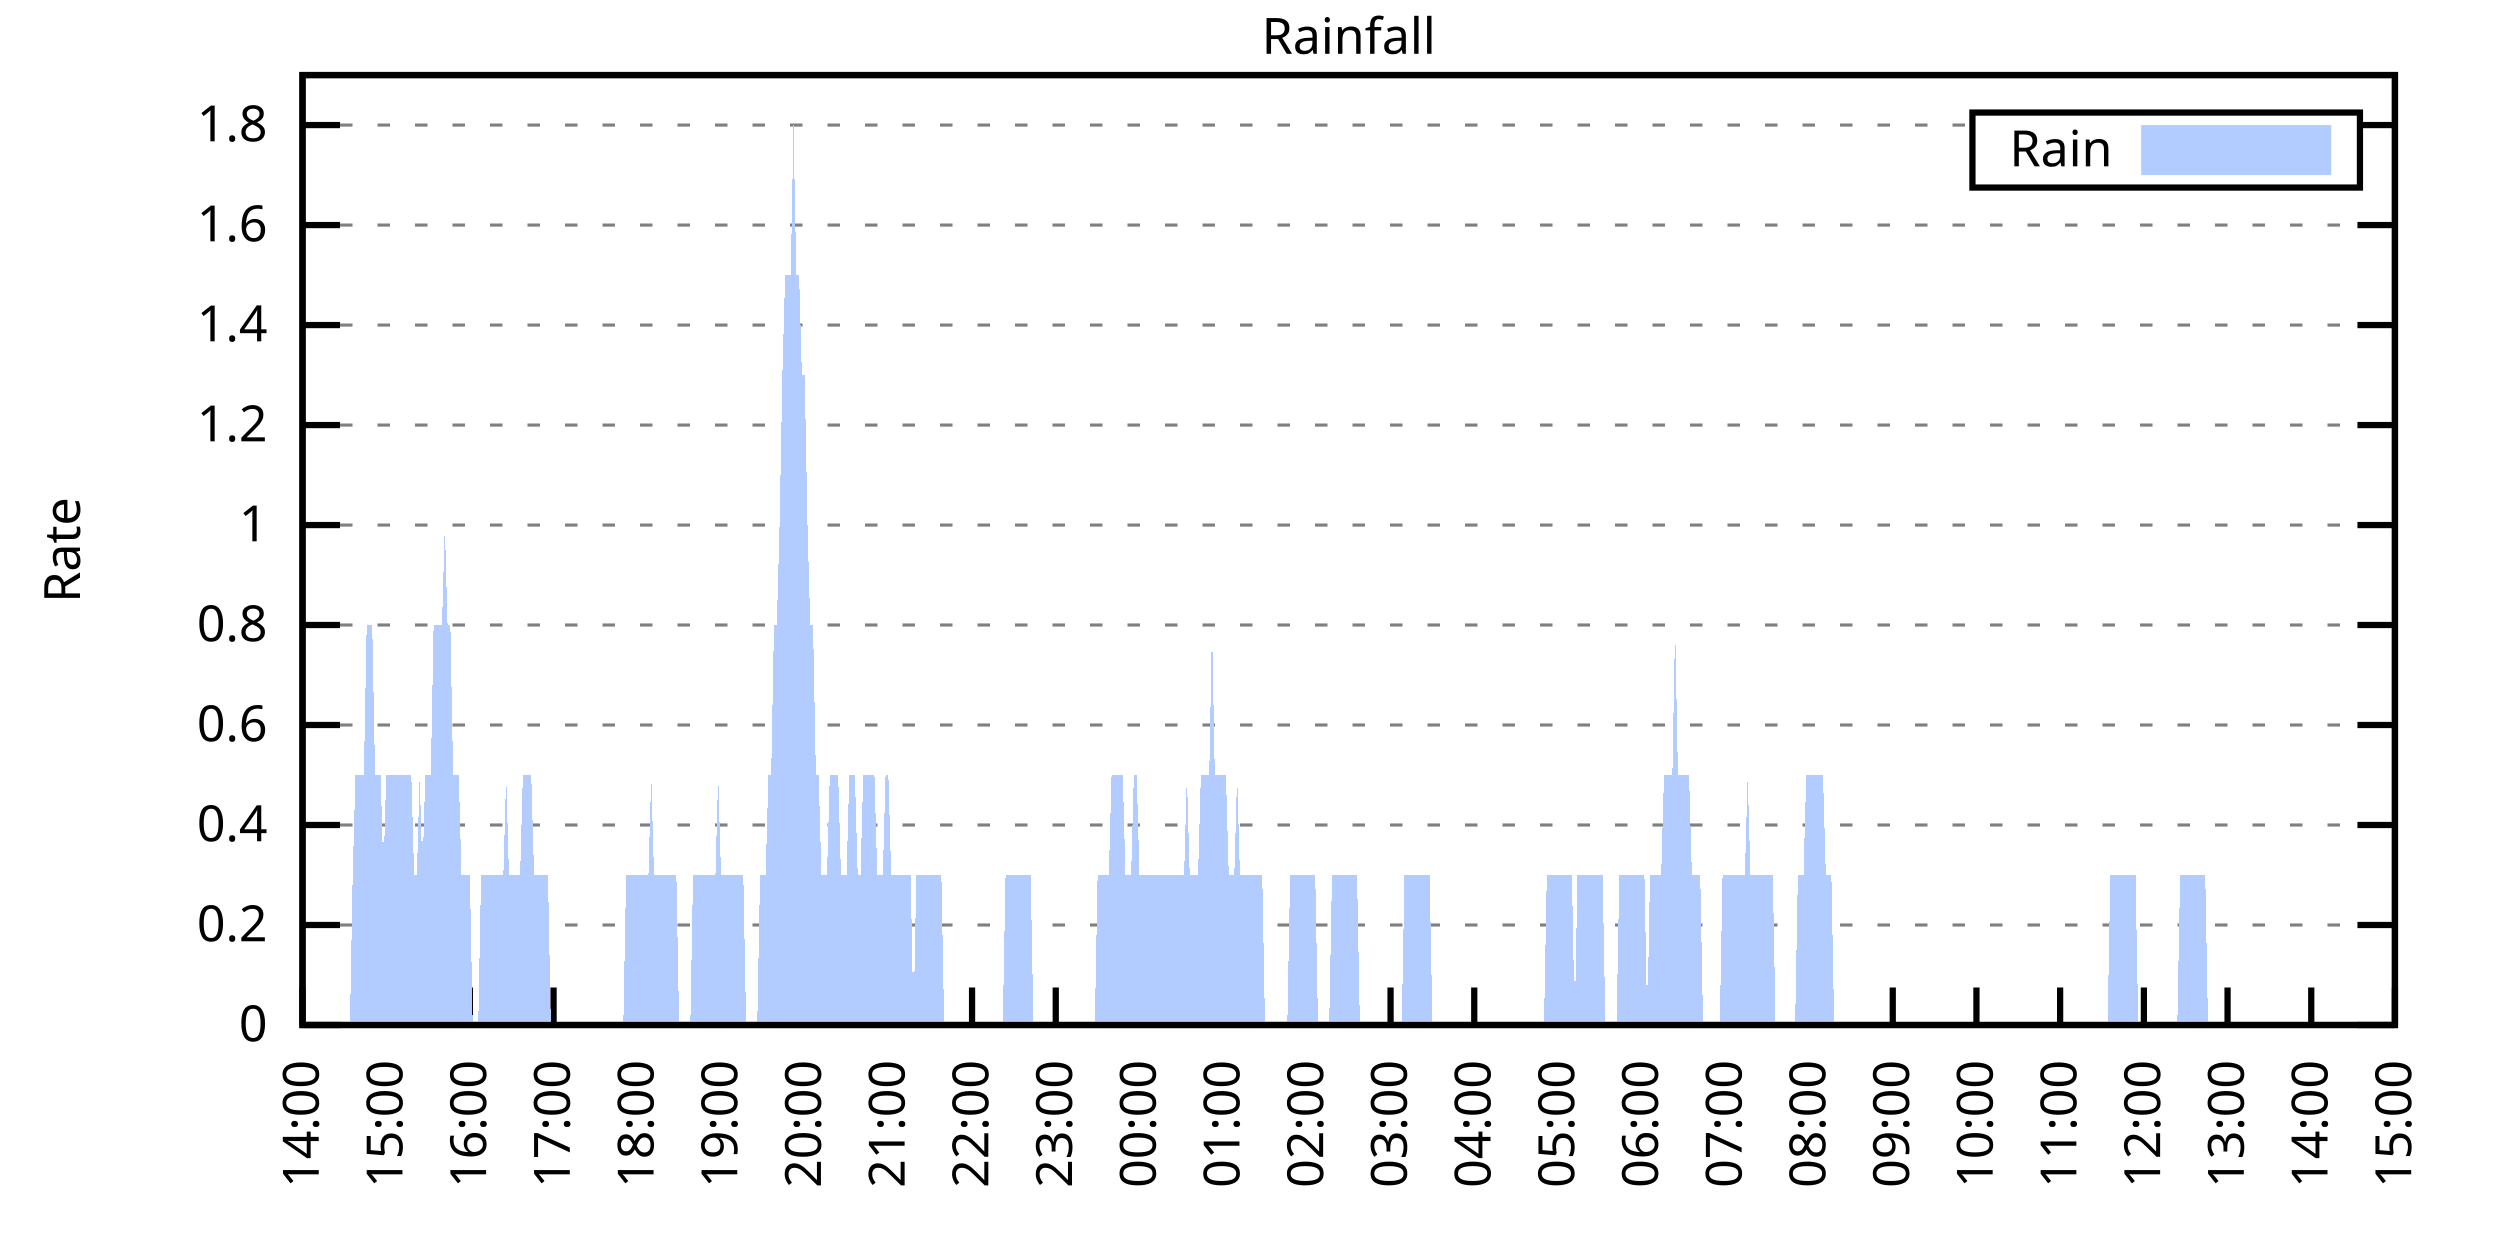
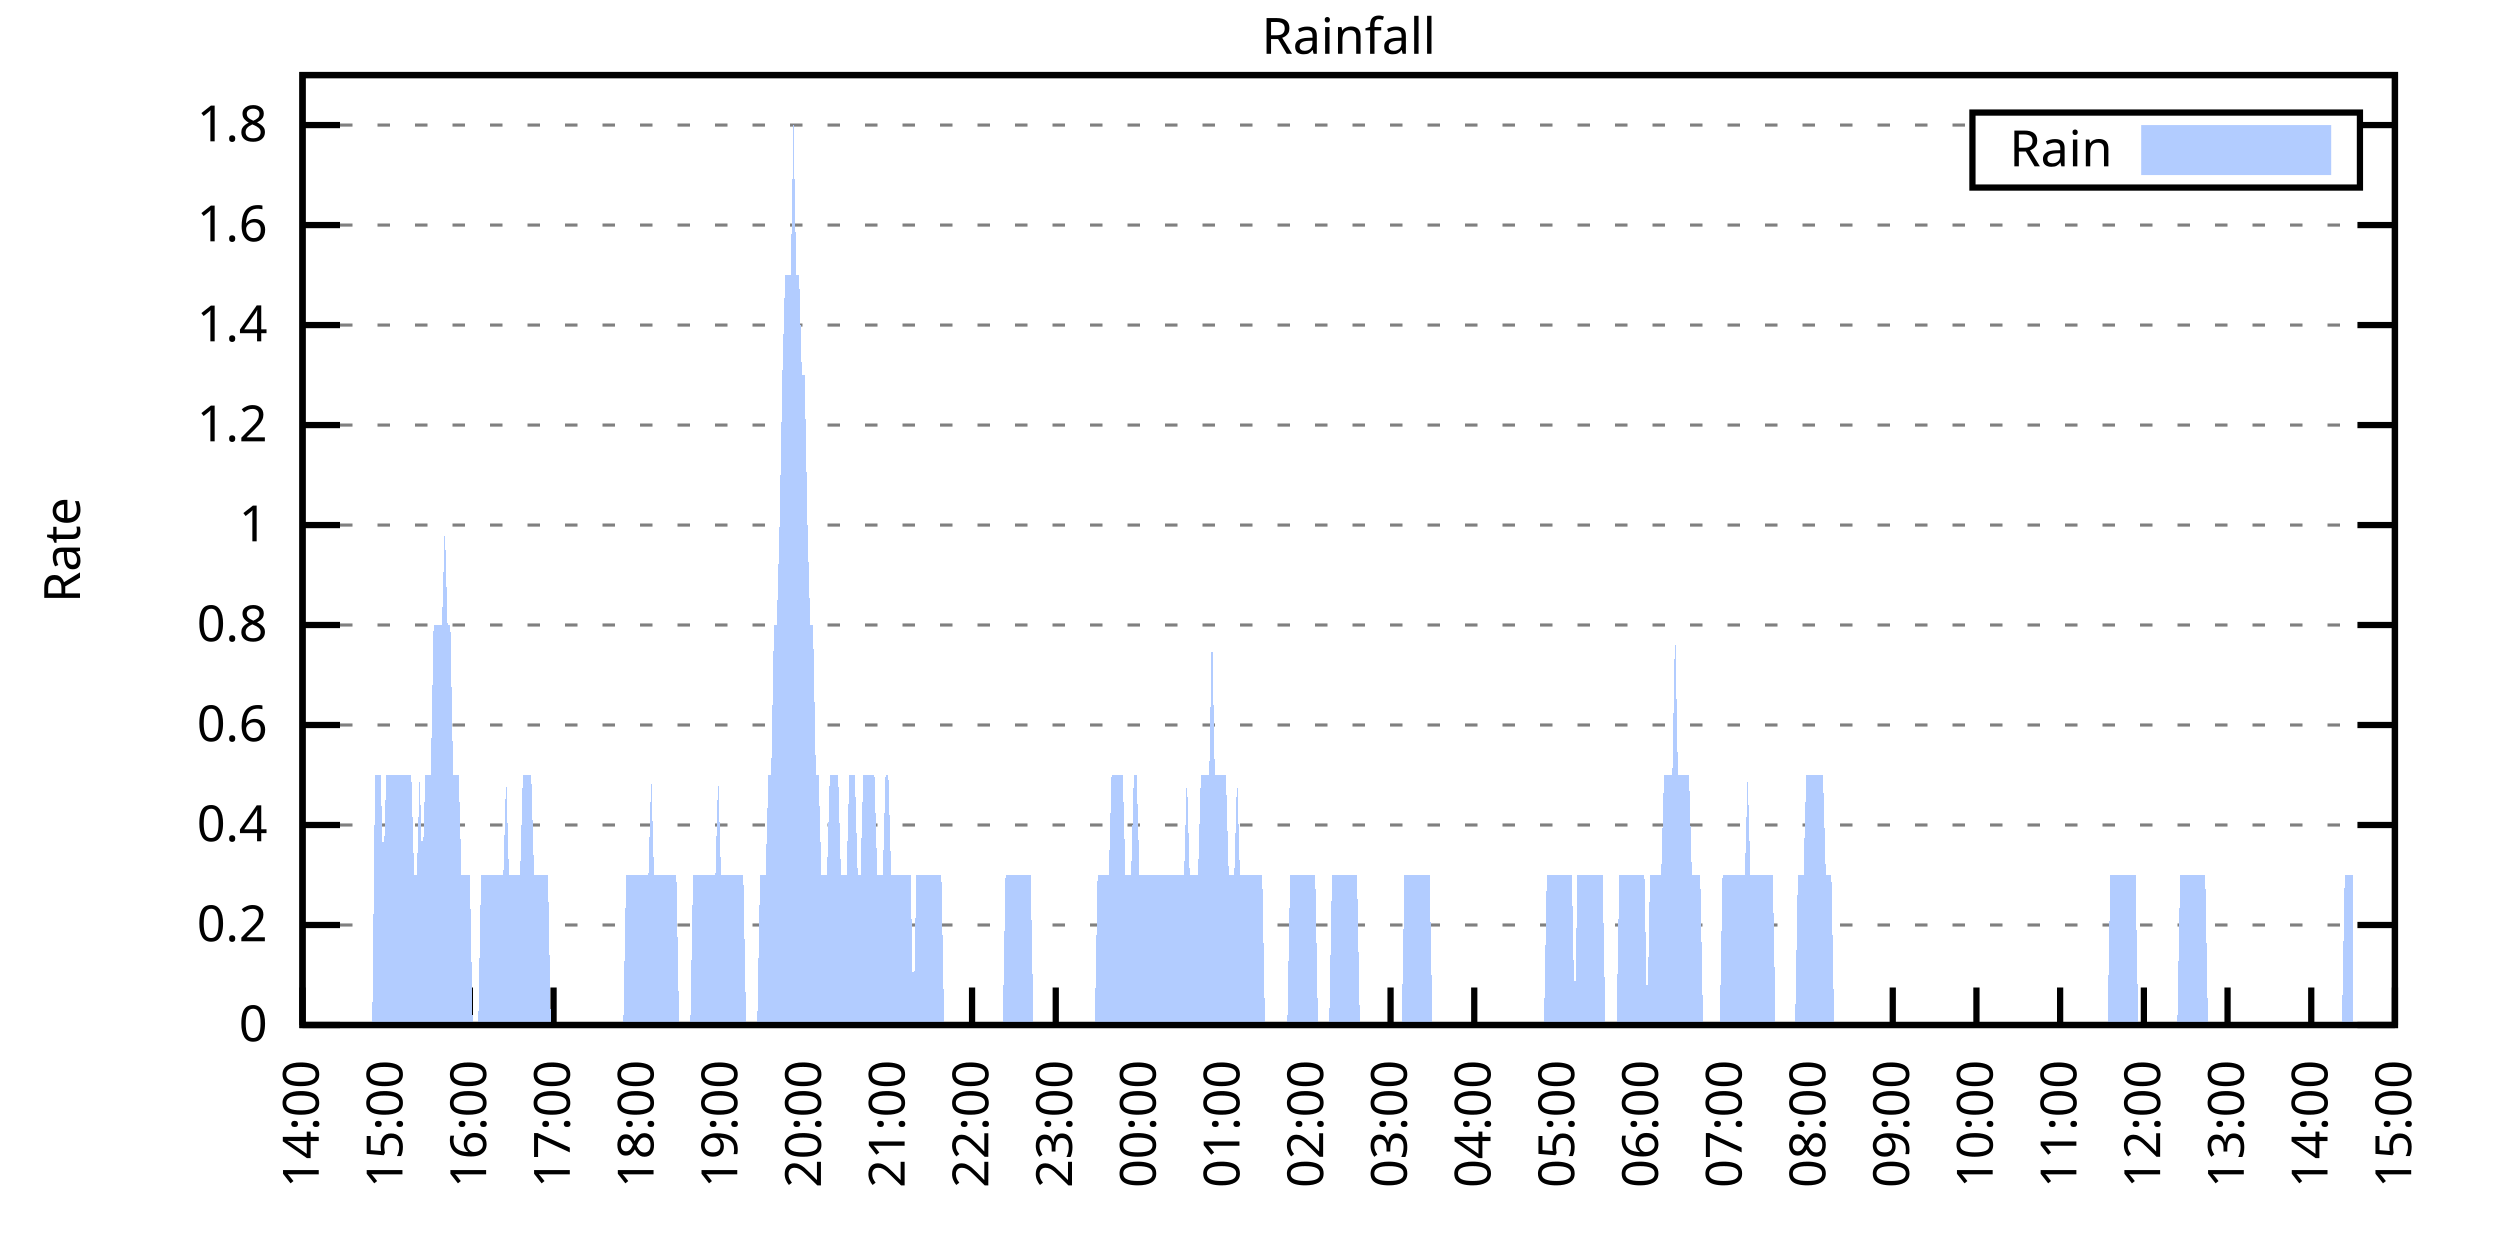
<svg xmlns="http://www.w3.org/2000/svg" xmlns:xlink="http://www.w3.org/1999/xlink" width="400" height="200" viewBox="0 0 400 200">
  <g id="gnuplot_canvas">
    <rect x="0" y="0" width="400" height="200" fill="none" />
    <defs>
      <circle id="gpDot" r="0.5" stroke-width="0.5" stroke="currentColor" />
      <path id="gpPt0" stroke-width="0.333" stroke="currentColor" d="M-1,0 h2 M0,-1 v2" />
      <path id="gpPt1" stroke-width="0.333" stroke="currentColor" d="M-1,-1 L1,1 M1,-1 L-1,1" />
      <path id="gpPt2" stroke-width="0.333" stroke="currentColor" d="M-1,0 L1,0 M0,-1 L0,1 M-1,-1 L1,1 M-1,1 L1,-1" />
      <rect id="gpPt3" stroke-width="0.333" stroke="currentColor" x="-1" y="-1" width="2" height="2" />
      <rect id="gpPt4" stroke-width="0.333" stroke="currentColor" fill="currentColor" x="-1" y="-1" width="2" height="2" />
      <circle id="gpPt5" stroke-width="0.333" stroke="currentColor" cx="0" cy="0" r="1" />
      <use xlink:href="#gpPt5" id="gpPt6" fill="currentColor" stroke="none" />
      <path id="gpPt7" stroke-width="0.333" stroke="currentColor" d="M0,-1.33 L-1.33,0.67 L1.33,0.67 z" />
      <use xlink:href="#gpPt7" id="gpPt8" fill="currentColor" stroke="none" />
      <use xlink:href="#gpPt7" id="gpPt9" stroke="currentColor" transform="rotate(180)" />
      <use xlink:href="#gpPt9" id="gpPt10" fill="currentColor" stroke="none" />
      <use xlink:href="#gpPt3" id="gpPt11" stroke="currentColor" transform="rotate(45)" />
      <use xlink:href="#gpPt11" id="gpPt12" fill="currentColor" stroke="none" />
      <path id="gpPt13" stroke-width="0.333" stroke="currentColor" d="M0,1.330 L1.265,0.411 L0.782,-1.067 L-0.782,-1.076 L-1.265,0.411 z" />
      <use xlink:href="#gpPt13" id="gpPt14" fill="currentColor" stroke="none" />
      <filter id="textbox" filterUnits="objectBoundingBox" x="0" y="0" height="1" width="1">
        <feFlood flood-color="white" flood-opacity="1" result="bgnd" />
        <feComposite in="SourceGraphic" in2="bgnd" operator="atop" />
      </filter>
      <filter id="greybox" filterUnits="objectBoundingBox" x="0" y="0" height="1" width="1">
        <feFlood flood-color="lightgrey" flood-opacity="1" result="grey" />
        <feComposite in="SourceGraphic" in2="grey" operator="atop" />
      </filter>
    </defs>
    <g fill="none" color="white" stroke="currentColor" stroke-width="1.00" stroke-linecap="butt" stroke-linejoin="miter">
</g>
    <g fill="none" color="black" stroke="currentColor" stroke-width="1.00" stroke-linecap="butt" stroke-linejoin="miter">
      <g stroke="none" shape-rendering="crispEdges">
        <polygon fill="rgb(255, 255, 255)" points="48.40,164.00 383.18,164.00 383.18,12.02 48.40,12.02 " />
      </g>
    </g>
    <g fill="none" color="black" stroke="currentColor" stroke-width="1.00" stroke-linecap="butt" stroke-linejoin="miter">
</g>
    <g fill="none" color="black" stroke="black" stroke-width="0.50" stroke-linecap="butt" stroke-linejoin="miter">
</g>
    <g fill="none" color="gray" stroke="currentColor" stroke-width="0.50" stroke-linecap="butt" stroke-linejoin="miter">
      <path stroke="gray" stroke-dasharray="2,4" class="gridline" d="M48.40,164.00 L383.19,164.00  " />
    </g>
    <g fill="none" color="gray" stroke="gray" stroke-width="1.00" stroke-linecap="butt" stroke-linejoin="miter">
</g>
    <g fill="none" color="black" stroke="currentColor" stroke-width="1.00" stroke-linecap="butt" stroke-linejoin="miter">
      <path stroke="black" d="M48.40,164.00 L54.40,164.00 M383.19,164.00 L377.19,164.00  " />
      <g transform="translate(42.80,166.60)" stroke="none" fill="black" font-family="Sans" font-size="8.00" text-anchor="end">
        <text>
          <tspan font-family="Sans"> 0</tspan>
        </text>
      </g>
    </g>
    <g fill="none" color="black" stroke="currentColor" stroke-width="1.00" stroke-linecap="butt" stroke-linejoin="miter">
</g>
    <g fill="none" color="black" stroke="black" stroke-width="0.50" stroke-linecap="butt" stroke-linejoin="miter">
</g>
    <g fill="none" color="gray" stroke="currentColor" stroke-width="0.50" stroke-linecap="butt" stroke-linejoin="miter">
      <path stroke="gray" stroke-dasharray="2,4" class="gridline" d="M48.40,148.00 L383.19,148.00  " />
    </g>
    <g fill="none" color="gray" stroke="gray" stroke-width="1.00" stroke-linecap="butt" stroke-linejoin="miter">
</g>
    <g fill="none" color="black" stroke="currentColor" stroke-width="1.00" stroke-linecap="butt" stroke-linejoin="miter">
      <path stroke="black" d="M48.40,148.00 L54.40,148.00 M383.19,148.00 L377.19,148.00  " />
      <g transform="translate(42.80,150.60)" stroke="none" fill="black" font-family="Sans" font-size="8.00" text-anchor="end">
        <text>
          <tspan font-family="Sans"> 0.2</tspan>
        </text>
      </g>
    </g>
    <g fill="none" color="black" stroke="currentColor" stroke-width="1.00" stroke-linecap="butt" stroke-linejoin="miter">
</g>
    <g fill="none" color="black" stroke="black" stroke-width="0.50" stroke-linecap="butt" stroke-linejoin="miter">
</g>
    <g fill="none" color="gray" stroke="currentColor" stroke-width="0.50" stroke-linecap="butt" stroke-linejoin="miter">
      <path stroke="gray" stroke-dasharray="2,4" class="gridline" d="M48.40,132.00 L383.19,132.00  " />
    </g>
    <g fill="none" color="gray" stroke="gray" stroke-width="1.00" stroke-linecap="butt" stroke-linejoin="miter">
</g>
    <g fill="none" color="black" stroke="currentColor" stroke-width="1.00" stroke-linecap="butt" stroke-linejoin="miter">
      <path stroke="black" d="M48.40,132.00 L54.40,132.00 M383.19,132.00 L377.19,132.00  " />
      <g transform="translate(42.80,134.60)" stroke="none" fill="black" font-family="Sans" font-size="8.00" text-anchor="end">
        <text>
          <tspan font-family="Sans"> 0.4</tspan>
        </text>
      </g>
    </g>
    <g fill="none" color="black" stroke="currentColor" stroke-width="1.00" stroke-linecap="butt" stroke-linejoin="miter">
</g>
    <g fill="none" color="black" stroke="black" stroke-width="0.50" stroke-linecap="butt" stroke-linejoin="miter">
</g>
    <g fill="none" color="gray" stroke="currentColor" stroke-width="0.50" stroke-linecap="butt" stroke-linejoin="miter">
      <path stroke="gray" stroke-dasharray="2,4" class="gridline" d="M48.40,116.00 L383.19,116.00  " />
    </g>
    <g fill="none" color="gray" stroke="gray" stroke-width="1.00" stroke-linecap="butt" stroke-linejoin="miter">
</g>
    <g fill="none" color="black" stroke="currentColor" stroke-width="1.00" stroke-linecap="butt" stroke-linejoin="miter">
      <path stroke="black" d="M48.40,116.00 L54.40,116.00 M383.19,116.00 L377.19,116.00  " />
      <g transform="translate(42.80,118.60)" stroke="none" fill="black" font-family="Sans" font-size="8.00" text-anchor="end">
        <text>
          <tspan font-family="Sans"> 0.6</tspan>
        </text>
      </g>
    </g>
    <g fill="none" color="black" stroke="currentColor" stroke-width="1.00" stroke-linecap="butt" stroke-linejoin="miter">
</g>
    <g fill="none" color="black" stroke="black" stroke-width="0.50" stroke-linecap="butt" stroke-linejoin="miter">
</g>
    <g fill="none" color="gray" stroke="currentColor" stroke-width="0.50" stroke-linecap="butt" stroke-linejoin="miter">
      <path stroke="gray" stroke-dasharray="2,4" class="gridline" d="M48.40,100.00 L383.19,100.00  " />
    </g>
    <g fill="none" color="gray" stroke="gray" stroke-width="1.00" stroke-linecap="butt" stroke-linejoin="miter">
</g>
    <g fill="none" color="black" stroke="currentColor" stroke-width="1.00" stroke-linecap="butt" stroke-linejoin="miter">
      <path stroke="black" d="M48.40,100.00 L54.40,100.00 M383.19,100.00 L377.19,100.00  " />
      <g transform="translate(42.80,102.60)" stroke="none" fill="black" font-family="Sans" font-size="8.00" text-anchor="end">
        <text>
          <tspan font-family="Sans"> 0.8</tspan>
        </text>
      </g>
    </g>
    <g fill="none" color="black" stroke="currentColor" stroke-width="1.00" stroke-linecap="butt" stroke-linejoin="miter">
</g>
    <g fill="none" color="black" stroke="black" stroke-width="0.50" stroke-linecap="butt" stroke-linejoin="miter">
</g>
    <g fill="none" color="gray" stroke="currentColor" stroke-width="0.50" stroke-linecap="butt" stroke-linejoin="miter">
      <path stroke="gray" stroke-dasharray="2,4" class="gridline" d="M48.40,84.01 L383.19,84.01  " />
    </g>
    <g fill="none" color="gray" stroke="gray" stroke-width="1.00" stroke-linecap="butt" stroke-linejoin="miter">
</g>
    <g fill="none" color="black" stroke="currentColor" stroke-width="1.00" stroke-linecap="butt" stroke-linejoin="miter">
      <path stroke="black" d="M48.40,84.01 L54.40,84.01 M383.19,84.01 L377.19,84.01  " />
      <g transform="translate(42.80,86.61)" stroke="none" fill="black" font-family="Sans" font-size="8.00" text-anchor="end">
        <text>
          <tspan font-family="Sans"> 1</tspan>
        </text>
      </g>
    </g>
    <g fill="none" color="black" stroke="currentColor" stroke-width="1.00" stroke-linecap="butt" stroke-linejoin="miter">
</g>
    <g fill="none" color="black" stroke="black" stroke-width="0.50" stroke-linecap="butt" stroke-linejoin="miter">
</g>
    <g fill="none" color="gray" stroke="currentColor" stroke-width="0.50" stroke-linecap="butt" stroke-linejoin="miter">
      <path stroke="gray" stroke-dasharray="2,4" class="gridline" d="M48.40,68.01 L383.19,68.01  " />
    </g>
    <g fill="none" color="gray" stroke="gray" stroke-width="1.00" stroke-linecap="butt" stroke-linejoin="miter">
</g>
    <g fill="none" color="black" stroke="currentColor" stroke-width="1.00" stroke-linecap="butt" stroke-linejoin="miter">
      <path stroke="black" d="M48.40,68.01 L54.40,68.01 M383.19,68.01 L377.19,68.01  " />
      <g transform="translate(42.80,70.61)" stroke="none" fill="black" font-family="Sans" font-size="8.00" text-anchor="end">
        <text>
          <tspan font-family="Sans"> 1.2</tspan>
        </text>
      </g>
    </g>
    <g fill="none" color="black" stroke="currentColor" stroke-width="1.00" stroke-linecap="butt" stroke-linejoin="miter">
</g>
    <g fill="none" color="black" stroke="black" stroke-width="0.50" stroke-linecap="butt" stroke-linejoin="miter">
</g>
    <g fill="none" color="gray" stroke="currentColor" stroke-width="0.50" stroke-linecap="butt" stroke-linejoin="miter">
      <path stroke="gray" stroke-dasharray="2,4" class="gridline" d="M48.40,52.01 L383.19,52.01  " />
    </g>
    <g fill="none" color="gray" stroke="gray" stroke-width="1.00" stroke-linecap="butt" stroke-linejoin="miter">
</g>
    <g fill="none" color="black" stroke="currentColor" stroke-width="1.00" stroke-linecap="butt" stroke-linejoin="miter">
      <path stroke="black" d="M48.40,52.01 L54.40,52.01 M383.19,52.01 L377.19,52.01  " />
      <g transform="translate(42.80,54.61)" stroke="none" fill="black" font-family="Sans" font-size="8.00" text-anchor="end">
        <text>
          <tspan font-family="Sans"> 1.4</tspan>
        </text>
      </g>
    </g>
    <g fill="none" color="black" stroke="currentColor" stroke-width="1.00" stroke-linecap="butt" stroke-linejoin="miter">
</g>
    <g fill="none" color="black" stroke="black" stroke-width="0.50" stroke-linecap="butt" stroke-linejoin="miter">
</g>
    <g fill="none" color="gray" stroke="currentColor" stroke-width="0.50" stroke-linecap="butt" stroke-linejoin="miter">
      <path stroke="gray" stroke-dasharray="2,4" class="gridline" d="M48.40,36.01 L383.19,36.01  " />
    </g>
    <g fill="none" color="gray" stroke="gray" stroke-width="1.00" stroke-linecap="butt" stroke-linejoin="miter">
</g>
    <g fill="none" color="black" stroke="currentColor" stroke-width="1.00" stroke-linecap="butt" stroke-linejoin="miter">
      <path stroke="black" d="M48.40,36.01 L54.40,36.01 M383.19,36.01 L377.19,36.01  " />
      <g transform="translate(42.80,38.61)" stroke="none" fill="black" font-family="Sans" font-size="8.00" text-anchor="end">
        <text>
          <tspan font-family="Sans"> 1.6</tspan>
        </text>
      </g>
    </g>
    <g fill="none" color="black" stroke="currentColor" stroke-width="1.00" stroke-linecap="butt" stroke-linejoin="miter">
</g>
    <g fill="none" color="black" stroke="black" stroke-width="0.50" stroke-linecap="butt" stroke-linejoin="miter">
</g>
    <g fill="none" color="gray" stroke="currentColor" stroke-width="0.50" stroke-linecap="butt" stroke-linejoin="miter">
      <path stroke="gray" stroke-dasharray="2,4" class="gridline" d="M48.40,20.01 L315.59,20.01 M377.59,20.01 L383.19,20.01  " />
    </g>
    <g fill="none" color="gray" stroke="gray" stroke-width="1.00" stroke-linecap="butt" stroke-linejoin="miter">
</g>
    <g fill="none" color="black" stroke="currentColor" stroke-width="1.00" stroke-linecap="butt" stroke-linejoin="miter">
      <path stroke="black" d="M48.40,20.01 L54.40,20.01 M383.19,20.01 L377.19,20.01  " />
      <g transform="translate(42.80,22.61)" stroke="none" fill="black" font-family="Sans" font-size="8.00" text-anchor="end">
        <text>
          <tspan font-family="Sans"> 1.8</tspan>
        </text>
      </g>
    </g>
    <g fill="none" color="black" stroke="currentColor" stroke-width="1.00" stroke-linecap="butt" stroke-linejoin="miter">
      <path stroke="black" d="M48.40,164.00 L48.40,158.00  " />
      <g transform="translate(51.00,169.60) rotate(270.00)" stroke="none" fill="black" font-family="Sans" font-size="8.00" text-anchor="end">
        <text>
          <tspan font-family="Sans">14:00</tspan>
        </text>
      </g>
    </g>
    <g fill="none" color="black" stroke="currentColor" stroke-width="1.00" stroke-linecap="butt" stroke-linejoin="miter">
      <path stroke="black" d="M61.79,164.00 L61.79,158.00  " />
      <g transform="translate(64.39,169.60) rotate(270.00)" stroke="none" fill="black" font-family="Sans" font-size="8.00" text-anchor="end">
        <text>
          <tspan font-family="Sans">15:00</tspan>
        </text>
      </g>
    </g>
    <g fill="none" color="black" stroke="currentColor" stroke-width="1.00" stroke-linecap="butt" stroke-linejoin="miter">
      <path stroke="black" d="M75.18,164.00 L75.18,158.00  " />
      <g transform="translate(77.78,169.60) rotate(270.00)" stroke="none" fill="black" font-family="Sans" font-size="8.00" text-anchor="end">
        <text>
          <tspan font-family="Sans">16:00</tspan>
        </text>
      </g>
    </g>
    <g fill="none" color="black" stroke="currentColor" stroke-width="1.00" stroke-linecap="butt" stroke-linejoin="miter">
      <path stroke="black" d="M88.57,164.00 L88.57,158.00  " />
      <g transform="translate(91.17,169.60) rotate(270.00)" stroke="none" fill="black" font-family="Sans" font-size="8.00" text-anchor="end">
        <text>
          <tspan font-family="Sans">17:00</tspan>
        </text>
      </g>
    </g>
    <g fill="none" color="black" stroke="currentColor" stroke-width="1.00" stroke-linecap="butt" stroke-linejoin="miter">
      <path stroke="black" d="M101.97,164.00 L101.97,158.00  " />
      <g transform="translate(104.57,169.60) rotate(270.00)" stroke="none" fill="black" font-family="Sans" font-size="8.00" text-anchor="end">
        <text>
          <tspan font-family="Sans">18:00</tspan>
        </text>
      </g>
    </g>
    <g fill="none" color="black" stroke="currentColor" stroke-width="1.00" stroke-linecap="butt" stroke-linejoin="miter">
      <path stroke="black" d="M115.36,164.00 L115.36,158.00  " />
      <g transform="translate(117.96,169.60) rotate(270.00)" stroke="none" fill="black" font-family="Sans" font-size="8.00" text-anchor="end">
        <text>
          <tspan font-family="Sans">19:00</tspan>
        </text>
      </g>
    </g>
    <g fill="none" color="black" stroke="currentColor" stroke-width="1.00" stroke-linecap="butt" stroke-linejoin="miter">
      <path stroke="black" d="M128.75,164.00 L128.75,158.00  " />
      <g transform="translate(131.35,169.60) rotate(270.00)" stroke="none" fill="black" font-family="Sans" font-size="8.00" text-anchor="end">
        <text>
          <tspan font-family="Sans">20:00</tspan>
        </text>
      </g>
    </g>
    <g fill="none" color="black" stroke="currentColor" stroke-width="1.00" stroke-linecap="butt" stroke-linejoin="miter">
      <path stroke="black" d="M142.14,164.00 L142.14,158.00  " />
      <g transform="translate(144.74,169.60) rotate(270.00)" stroke="none" fill="black" font-family="Sans" font-size="8.00" text-anchor="end">
        <text>
          <tspan font-family="Sans">21:00</tspan>
        </text>
      </g>
    </g>
    <g fill="none" color="black" stroke="currentColor" stroke-width="1.00" stroke-linecap="butt" stroke-linejoin="miter">
      <path stroke="black" d="M155.53,164.00 L155.53,158.00  " />
      <g transform="translate(158.13,169.60) rotate(270.00)" stroke="none" fill="black" font-family="Sans" font-size="8.00" text-anchor="end">
        <text>
          <tspan font-family="Sans">22:00</tspan>
        </text>
      </g>
    </g>
    <g fill="none" color="black" stroke="currentColor" stroke-width="1.00" stroke-linecap="butt" stroke-linejoin="miter">
      <path stroke="black" d="M168.92,164.00 L168.92,158.00  " />
      <g transform="translate(171.52,169.60) rotate(270.00)" stroke="none" fill="black" font-family="Sans" font-size="8.00" text-anchor="end">
        <text>
          <tspan font-family="Sans">23:00</tspan>
        </text>
      </g>
    </g>
    <g fill="none" color="black" stroke="currentColor" stroke-width="1.00" stroke-linecap="butt" stroke-linejoin="miter">
      <path stroke="black" d="M182.32,164.00 L182.32,158.00  " />
      <g transform="translate(184.92,169.60) rotate(270.00)" stroke="none" fill="black" font-family="Sans" font-size="8.00" text-anchor="end">
        <text>
          <tspan font-family="Sans">00:00</tspan>
        </text>
      </g>
    </g>
    <g fill="none" color="black" stroke="currentColor" stroke-width="1.00" stroke-linecap="butt" stroke-linejoin="miter">
      <path stroke="black" d="M195.71,164.00 L195.71,158.00  " />
      <g transform="translate(198.31,169.60) rotate(270.00)" stroke="none" fill="black" font-family="Sans" font-size="8.00" text-anchor="end">
        <text>
          <tspan font-family="Sans">01:00</tspan>
        </text>
      </g>
    </g>
    <g fill="none" color="black" stroke="currentColor" stroke-width="1.00" stroke-linecap="butt" stroke-linejoin="miter">
      <path stroke="black" d="M209.10,164.00 L209.10,158.00  " />
      <g transform="translate(211.70,169.60) rotate(270.00)" stroke="none" fill="black" font-family="Sans" font-size="8.00" text-anchor="end">
        <text>
          <tspan font-family="Sans">02:00</tspan>
        </text>
      </g>
    </g>
    <g fill="none" color="black" stroke="currentColor" stroke-width="1.00" stroke-linecap="butt" stroke-linejoin="miter">
      <path stroke="black" d="M222.49,164.00 L222.49,158.00  " />
      <g transform="translate(225.09,169.60) rotate(270.00)" stroke="none" fill="black" font-family="Sans" font-size="8.00" text-anchor="end">
        <text>
          <tspan font-family="Sans">03:00</tspan>
        </text>
      </g>
    </g>
    <g fill="none" color="black" stroke="currentColor" stroke-width="1.00" stroke-linecap="butt" stroke-linejoin="miter">
      <path stroke="black" d="M235.88,164.00 L235.88,158.00  " />
      <g transform="translate(238.48,169.60) rotate(270.00)" stroke="none" fill="black" font-family="Sans" font-size="8.00" text-anchor="end">
        <text>
          <tspan font-family="Sans">04:00</tspan>
        </text>
      </g>
    </g>
    <g fill="none" color="black" stroke="currentColor" stroke-width="1.00" stroke-linecap="butt" stroke-linejoin="miter">
      <path stroke="black" d="M249.27,164.00 L249.27,158.00  " />
      <g transform="translate(251.87,169.60) rotate(270.00)" stroke="none" fill="black" font-family="Sans" font-size="8.00" text-anchor="end">
        <text>
          <tspan font-family="Sans">05:00</tspan>
        </text>
      </g>
    </g>
    <g fill="none" color="black" stroke="currentColor" stroke-width="1.00" stroke-linecap="butt" stroke-linejoin="miter">
      <path stroke="black" d="M262.67,164.00 L262.67,158.00  " />
      <g transform="translate(265.27,169.60) rotate(270.00)" stroke="none" fill="black" font-family="Sans" font-size="8.00" text-anchor="end">
        <text>
          <tspan font-family="Sans">06:00</tspan>
        </text>
      </g>
    </g>
    <g fill="none" color="black" stroke="currentColor" stroke-width="1.00" stroke-linecap="butt" stroke-linejoin="miter">
      <path stroke="black" d="M276.06,164.00 L276.06,158.00  " />
      <g transform="translate(278.66,169.60) rotate(270.00)" stroke="none" fill="black" font-family="Sans" font-size="8.00" text-anchor="end">
        <text>
          <tspan font-family="Sans">07:00</tspan>
        </text>
      </g>
    </g>
    <g fill="none" color="black" stroke="currentColor" stroke-width="1.00" stroke-linecap="butt" stroke-linejoin="miter">
      <path stroke="black" d="M289.45,164.00 L289.45,158.00  " />
      <g transform="translate(292.05,169.60) rotate(270.00)" stroke="none" fill="black" font-family="Sans" font-size="8.00" text-anchor="end">
        <text>
          <tspan font-family="Sans">08:00</tspan>
        </text>
      </g>
    </g>
    <g fill="none" color="black" stroke="currentColor" stroke-width="1.00" stroke-linecap="butt" stroke-linejoin="miter">
      <path stroke="black" d="M302.84,164.00 L302.84,158.00  " />
      <g transform="translate(305.44,169.60) rotate(270.00)" stroke="none" fill="black" font-family="Sans" font-size="8.00" text-anchor="end">
        <text>
          <tspan font-family="Sans">09:00</tspan>
        </text>
      </g>
    </g>
    <g fill="none" color="black" stroke="currentColor" stroke-width="1.00" stroke-linecap="butt" stroke-linejoin="miter">
      <path stroke="black" d="M316.23,164.00 L316.23,158.00  " />
      <g transform="translate(318.83,169.60) rotate(270.00)" stroke="none" fill="black" font-family="Sans" font-size="8.00" text-anchor="end">
        <text>
          <tspan font-family="Sans">10:00</tspan>
        </text>
      </g>
    </g>
    <g fill="none" color="black" stroke="currentColor" stroke-width="1.00" stroke-linecap="butt" stroke-linejoin="miter">
      <path stroke="black" d="M329.62,164.00 L329.62,158.00  " />
      <g transform="translate(332.22,169.60) rotate(270.00)" stroke="none" fill="black" font-family="Sans" font-size="8.00" text-anchor="end">
        <text>
          <tspan font-family="Sans">11:00</tspan>
        </text>
      </g>
    </g>
    <g fill="none" color="black" stroke="currentColor" stroke-width="1.00" stroke-linecap="butt" stroke-linejoin="miter">
      <path stroke="black" d="M343.02,164.00 L343.02,158.00  " />
      <g transform="translate(345.62,169.60) rotate(270.00)" stroke="none" fill="black" font-family="Sans" font-size="8.00" text-anchor="end">
        <text>
          <tspan font-family="Sans">12:00</tspan>
        </text>
      </g>
    </g>
    <g fill="none" color="black" stroke="currentColor" stroke-width="1.00" stroke-linecap="butt" stroke-linejoin="miter">
      <path stroke="black" d="M356.41,164.00 L356.41,158.00  " />
      <g transform="translate(359.01,169.60) rotate(270.00)" stroke="none" fill="black" font-family="Sans" font-size="8.00" text-anchor="end">
        <text>
          <tspan font-family="Sans">13:00</tspan>
        </text>
      </g>
    </g>
    <g fill="none" color="black" stroke="currentColor" stroke-width="1.00" stroke-linecap="butt" stroke-linejoin="miter">
      <path stroke="black" d="M369.80,164.00 L369.80,158.00  " />
      <g transform="translate(372.40,169.60) rotate(270.00)" stroke="none" fill="black" font-family="Sans" font-size="8.00" text-anchor="end">
        <text>
          <tspan font-family="Sans">14:00</tspan>
        </text>
      </g>
    </g>
    <g fill="none" color="black" stroke="currentColor" stroke-width="1.00" stroke-linecap="butt" stroke-linejoin="miter">
      <path stroke="black" d="M383.19,164.00 L383.19,158.00  " />
      <g transform="translate(385.79,169.60) rotate(270.00)" stroke="none" fill="black" font-family="Sans" font-size="8.00" text-anchor="end">
        <text>
          <tspan font-family="Sans">15:00</tspan>
        </text>
      </g>
    </g>
    <g fill="none" color="black" stroke="currentColor" stroke-width="1.00" stroke-linecap="butt" stroke-linejoin="miter">
</g>
    <g fill="none" color="black" stroke="currentColor" stroke-width="1.00" stroke-linecap="butt" stroke-linejoin="miter">
      <path stroke="black" d="M48.40,12.01 L48.40,164.00 L383.19,164.00 L383.19,12.01 L48.40,12.01 Z  " />
    </g>
    <g fill="none" color="black" stroke="currentColor" stroke-width="1.00" stroke-linecap="butt" stroke-linejoin="miter">
</g>
    <g fill="none" color="black" stroke="currentColor" stroke-width="1.00" stroke-linecap="butt" stroke-linejoin="miter">
      <path stroke="black" d="M315.59,30.01 L315.59,18.01 L377.59,18.01 L377.59,30.01 L315.59,30.01 Z  " />
    </g>
    <g id="Rainfall_plot_1">
      <g fill="none" color="white" stroke="black" stroke-width="2.00" stroke-linecap="butt" stroke-linejoin="miter">
</g>
      <g fill="none" color="black" stroke="currentColor" stroke-width="2.00" stroke-linecap="butt" stroke-linejoin="miter">
        <g transform="translate(337.99,26.61)" stroke="none" fill="black" font-family="Sans" font-size="8.00" text-anchor="end">
          <text>
            <tspan font-family="Sans">Rain</tspan>
          </text>
        </g>
      </g>
      <g fill="none" color="black" stroke="currentColor" stroke-width="2.00" stroke-linecap="butt" stroke-linejoin="miter">
        <g stroke="none" shape-rendering="crispEdges">
          <polygon fill="rgb(178, 204, 255)" points="343.59,27.01 371.99,27.01 371.99,21.01 343.59,21.01 " />
        </g>
        <path stroke="rgb(178, 204, 255)" d="M343.59,27.01 L371.99,27.01 L371.99,21.01 L343.59,21.01 L343.59,27.01 Z  " />
      </g>
      <g fill="none" color="black" stroke="currentColor" stroke-width="2.00" stroke-linecap="butt" stroke-linejoin="miter">
        <g stroke="none" shape-rendering="crispEdges">
-           <polygon fill="rgb(178, 204, 255)" points="51.97,164.00 52.42,164.00 52.86,164.00 53.31,164.00 53.76,164.00 54.20,164.00 54.65,164.00 55.10,164.00 55.54,164.00 55.99,164.00 56.43,140.00 56.88,124.00 57.33,124.00 57.77,124.00 58.22,124.00 58.67,100.00 59.11,100.00 59.56,100.00 60.01,124.00 60.45,124.00 60.90,124.00 61.35,140.00 61.79,124.00 62.24,124.00 62.68,124.00 63.13,124.00 63.58,124.00 64.02,124.00 64.47,124.00 64.92,124.00 65.36,124.00 65.81,124.00 66.26,140.00 66.70,140.00 67.15,124.00 67.59,140.00 68.04,124.00 68.49,124.00 68.93,124.00 69.38,100.00 69.83,100.00 70.27,100.00 70.72,100.00 71.17,84.01 71.61,100.00 72.06,100.00 72.50,124.00 72.95,124.00 73.40,124.00 73.84,140.00 74.29,140.00 74.74,140.00 75.18,140.00 75.63,164.00 76.08,164.00 76.52,164.00 76.97,140.00 77.42,140.00 77.86,140.00 78.31,140.00 78.75,140.00 79.20,140.00 79.65,140.00 80.09,140.00 80.54,140.00 80.99,124.00 81.43,140.00 81.88,140.00 82.33,140.00 82.77,140.00 83.22,140.00 83.66,124.00 84.11,124.00 84.56,124.00 85.00,124.00 85.45,140.00 85.90,140.00 86.34,140.00 86.79,140.00 87.24,140.00 87.68,140.00 88.13,164.00 88.57,164.00 89.02,164.00 89.47,164.00 89.91,164.00 90.36,164.00 90.81,164.00 91.25,164.00 91.70,164.00 92.15,164.00 92.59,164.00 93.04,164.00 93.49,164.00 93.93,164.00 94.38,164.00 94.82,164.00 95.27,164.00 95.72,164.00 96.16,164.00 96.61,164.00 97.06,164.00 97.50,164.00 97.95,164.00 98.40,164.00 98.84,164.00 99.29,164.00 99.73,164.00 100.18,140.00 100.63,140.00 101.07,140.00 101.52,140.00 101.97,140.00 102.41,140.00 102.86,140.00 103.31,140.00 103.75,140.00 104.20,124.00 104.64,140.00 105.09,140.00 105.54,140.00 105.98,140.00 106.43,140.00 106.88,140.00 107.32,140.00 107.77,140.00 108.22,140.00 108.66,164.00 109.11,164.00 109.55,164.00 110.00,164.00 110.45,164.00 110.89,140.00 111.34,140.00 111.79,140.00 112.23,140.00 112.68,140.00 113.13,140.00 113.57,140.00 114.02,140.00 114.47,140.00 114.91,124.00 115.36,140.00 115.80,140.00 116.25,140.00 116.70,140.00 117.14,140.00 117.59,140.00 118.04,140.00 118.48,140.00 118.93,140.00 119.38,164.00 119.82,164.00 120.27,164.00 120.71,164.00 121.16,164.00 121.61,140.00 122.05,140.00 122.50,140.00 122.95,124.00 123.39,124.00 123.84,100.00 124.29,100.00 124.73,84.01 125.18,60.01 125.62,44.01 126.07,44.01 126.52,44.01 126.96,20.01 127.41,44.01 127.86,44.01 128.30,60.01 128.75,60.01 129.20,84.01 129.64,100.00 130.09,100.00 130.54,124.00 130.98,124.00 131.43,140.00 131.87,140.00 132.32,140.00 132.77,124.00 133.21,124.00 133.66,124.00 134.11,124.00 134.55,140.00 135.00,140.00 135.45,140.00 135.89,124.00 136.34,124.00 136.78,124.00 137.23,140.00 137.68,140.00 138.12,124.00 138.57,124.00 139.02,124.00 139.46,124.00 139.91,124.00 140.36,140.00 140.80,140.00 141.25,140.00 141.69,124.00 142.14,124.00 142.59,140.00 143.03,140.00 143.48,140.00 143.93,140.00 144.37,140.00 144.82,140.00 145.27,140.00 145.71,140.00 146.16,164.00 146.61,140.00 147.05,140.00 147.50,140.00 147.94,140.00 148.39,140.00 148.84,140.00 149.28,140.00 149.73,140.00 150.18,140.00 150.62,140.00 151.07,164.00 151.52,164.00 151.96,164.00 152.41,164.00 152.85,164.00 153.30,164.00 153.75,164.00 154.19,164.00 154.64,164.00 155.09,164.00 155.53,164.00 155.98,164.00 156.43,164.00 156.87,164.00 157.32,164.00 157.76,164.00 158.21,164.00 158.66,164.00 159.10,164.00 159.55,164.00 160.00,164.00 160.44,164.00 160.89,140.00 161.34,140.00 161.78,140.00 162.23,140.00 162.67,140.00 163.12,140.00 163.57,140.00 164.01,140.00 164.46,140.00 164.91,140.00 165.35,164.00 165.80,164.00 166.25,164.00 166.69,164.00 167.14,164.00 167.59,164.00 168.03,164.00 168.48,164.00 168.92,164.00 169.37,164.00 169.82,164.00 170.26,164.00 170.71,164.00 171.16,164.00 171.60,164.00 172.05,164.00 172.50,164.00 172.94,164.00 173.39,164.00 173.83,164.00 174.28,164.00 174.73,164.00 175.17,164.00 175.62,140.00 176.07,140.00 176.51,140.00 176.96,140.00 177.41,140.00 177.85,124.00 178.30,124.00 178.74,124.00 179.19,124.00 179.64,124.00 180.08,140.00 180.53,140.00 180.98,140.00 181.42,124.00 181.87,124.00 182.32,140.00 182.76,140.00 183.21,140.00 183.66,140.00 184.10,140.00 184.55,140.00 184.99,140.00 185.44,140.00 185.89,140.00 186.33,140.00 186.78,140.00 187.23,140.00 187.67,140.00 188.12,140.00 188.57,140.00 189.01,140.00 189.46,140.00 189.90,124.00 190.35,140.00 190.80,140.00 191.24,140.00 191.69,140.00 192.14,124.00 192.58,124.00 193.03,124.00 193.48,124.00 193.92,100.00 194.37,124.00 194.81,124.00 195.26,124.00 195.71,124.00 196.15,124.00 196.60,140.00 197.05,140.00 197.49,140.00 197.94,124.00 198.39,140.00 198.83,140.00 199.28,140.00 199.73,140.00 200.17,140.00 200.62,140.00 201.06,140.00 201.51,140.00 201.96,140.00 202.40,164.00 202.85,164.00 203.30,164.00 203.74,164.00 204.19,164.00 204.64,164.00 205.08,164.00 205.53,164.00 205.97,164.00 206.42,140.00 206.87,140.00 207.31,140.00 207.76,140.00 208.21,140.00 208.65,140.00 209.10,140.00 209.55,140.00 209.99,140.00 210.44,140.00 210.88,164.00 211.33,164.00 211.78,164.00 212.22,164.00 212.67,164.00 213.12,140.00 213.56,140.00 214.01,140.00 214.46,140.00 214.90,140.00 215.35,140.00 215.80,140.00 216.24,140.00 216.69,140.00 217.13,140.00 217.58,164.00 218.03,164.00 218.47,164.00 218.92,164.00 219.37,164.00 219.81,164.00 220.26,164.00 220.71,164.00 221.15,164.00 221.60,164.00 222.04,164.00 222.49,164.00 222.94,164.00 223.38,164.00 223.83,164.00 224.28,164.00 224.72,140.00 225.17,140.00 225.62,140.00 226.06,140.00 226.51,140.00 226.95,140.00 227.40,140.00 227.85,140.00 228.29,140.00 228.74,140.00 229.19,164.00 229.63,164.00 230.08,164.00 230.53,164.00 230.97,164.00 231.42,164.00 231.86,164.00 232.31,164.00 232.76,164.00 233.20,164.00 233.65,164.00 234.10,164.00 234.54,164.00 234.99,164.00 235.44,164.00 235.88,164.00 236.33,164.00 236.78,164.00 237.22,164.00 237.67,164.00 238.11,164.00 238.56,164.00 239.01,164.00 239.45,164.00 239.90,164.00 240.35,164.00 240.79,164.00 241.24,164.00 241.69,164.00 242.13,164.00 242.58,164.00 243.02,164.00 243.47,164.00 243.92,164.00 244.36,164.00 244.81,164.00 245.26,164.00 245.70,164.00 246.15,164.00 246.60,164.00 247.04,164.00 247.49,140.00 247.93,140.00 248.38,140.00 248.83,140.00 249.27,140.00 249.72,140.00 250.17,140.00 250.61,140.00 251.06,140.00 251.51,140.00 251.95,164.00 252.40,140.00 252.85,140.00 253.29,140.00 253.74,140.00 254.18,140.00 254.63,140.00 255.08,140.00 255.52,140.00 255.97,140.00 256.42,140.00 256.86,164.00 257.31,164.00 257.76,164.00 258.20,164.00 258.65,164.00 259.09,140.00 259.54,140.00 259.99,140.00 260.43,140.00 260.88,140.00 261.33,140.00 261.77,140.00 262.22,140.00 262.67,140.00 263.11,140.00 263.56,164.00 264.00,140.00 264.45,140.00 264.90,140.00 265.34,140.00 265.79,140.00 266.24,124.00 266.68,124.00 267.13,124.00 267.58,124.00 268.02,100.00 268.47,124.00 268.92,124.00 269.36,124.00 269.81,124.00 270.25,124.00 270.70,140.00 271.15,140.00 271.59,140.00 272.04,140.00 272.49,164.00 272.93,164.00 273.38,164.00 273.83,164.00 274.27,164.00 274.72,164.00 275.16,164.00 275.61,140.00 276.06,140.00 276.50,140.00 276.95,140.00 277.40,140.00 277.84,140.00 278.29,140.00 278.74,140.00 279.18,140.00 279.63,124.00 280.07,140.00 280.52,140.00 280.97,140.00 281.41,140.00 281.86,140.00 282.31,140.00 282.75,140.00 283.20,140.00 283.65,140.00 284.09,164.00 284.54,164.00 284.98,164.00 285.43,164.00 285.88,164.00 286.32,164.00 286.77,164.00 287.22,164.00 287.66,140.00 288.11,140.00 288.56,140.00 289.00,124.00 289.45,124.00 289.90,124.00 290.34,124.00 290.79,124.00 291.23,124.00 291.68,124.00 292.13,140.00 292.57,140.00 293.02,140.00 293.47,164.00 293.91,164.00 294.36,164.00 294.81,164.00 295.25,164.00 295.70,164.00 296.14,164.00 296.59,164.00 297.04,164.00 297.48,164.00 297.93,164.00 298.38,164.00 298.82,164.00 299.27,164.00 299.72,164.00 300.16,164.00 300.61,164.00 301.05,164.00 301.50,164.00 301.95,164.00 302.39,164.00 302.84,164.00 303.29,164.00 303.73,164.00 304.18,164.00 304.63,164.00 305.07,164.00 305.52,164.00 305.97,164.00 306.41,164.00 306.86,164.00 307.30,164.00 307.75,164.00 308.20,164.00 308.64,164.00 309.09,164.00 309.54,164.00 309.98,164.00 310.43,164.00 310.88,164.00 311.32,164.00 311.77,164.00 312.21,164.00 312.66,164.00 313.11,164.00 313.55,164.00 314.00,164.00 314.45,164.00 314.89,164.00 315.34,164.00 315.79,164.00 316.23,164.00 316.68,164.00 317.12,164.00 317.57,164.00 318.02,164.00 318.46,164.00 318.91,164.00 319.36,164.00 319.80,164.00 320.25,164.00 320.70,164.00 321.14,164.00 321.59,164.00 322.04,164.00 322.48,164.00 322.93,164.00 323.37,164.00 323.82,164.00 324.27,164.00 324.71,164.00 325.16,164.00 325.61,164.00 326.05,164.00 326.50,164.00 326.95,164.00 327.39,164.00 327.84,164.00 328.28,164.00 328.73,164.00 329.18,164.00 329.62,164.00 330.07,164.00 330.52,164.00 330.96,164.00 331.41,164.00 331.86,164.00 332.30,164.00 332.75,164.00 333.19,164.00 333.64,164.00 334.09,164.00 334.53,164.00 334.98,164.00 335.43,164.00 335.87,164.00 336.32,164.00 336.77,164.00 337.21,164.00 337.66,140.00 338.10,140.00 338.55,140.00 339.00,140.00 339.44,140.00 339.89,140.00 340.34,140.00 340.78,140.00 341.23,140.00 341.68,140.00 342.12,164.00 342.57,164.00 343.02,164.00 343.46,164.00 343.91,164.00 344.35,164.00 344.80,164.00 345.25,164.00 345.69,164.00 346.14,164.00 346.59,164.00 347.03,164.00 347.48,164.00 347.93,164.00 348.37,164.00 348.82,140.00 349.26,140.00 349.71,140.00 350.16,140.00 350.60,140.00 351.05,140.00 351.50,140.00 351.94,140.00 352.39,140.00 352.84,140.00 353.28,164.00 353.73,164.00 354.17,164.00 354.62,164.00 355.07,164.00 355.51,164.00 355.96,164.00 356.41,164.00 356.85,164.00 357.30,164.00 357.75,164.00 358.19,164.00 358.64,164.00 359.09,164.00 359.53,164.00 359.98,164.00 360.42,164.00 360.87,164.00 361.32,164.00 361.76,164.00 362.21,164.00 362.66,164.00 363.10,164.00 363.55,164.00 364.00,164.00 364.44,164.00 364.89,164.00 365.33,164.00 365.78,164.00 366.23,164.00 366.67,164.00 367.12,164.00 367.57,164.00 368.01,164.00 368.46,164.00 368.91,164.00 369.35,164.00 369.80,164.00 370.24,164.00 370.69,164.00 371.14,164.00 371.58,164.00 372.03,164.00 372.48,164.00 372.92,164.00 372.92,164.00 51.97,164.00 " />
+           <polygon fill="rgb(178, 204, 255)" points="55.54,164.00 55.99,164.00 56.43,164.00 56.88,164.00 57.33,164.00 57.77,164.00 58.22,164.00 58.67,164.00 59.11,164.00 59.56,164.00 60.01,124.00 60.45,124.00 60.90,124.00 61.35,140.00 61.79,124.00 62.24,124.00 62.68,124.00 63.13,124.00 63.58,124.00 64.02,124.00 64.47,124.00 64.92,124.00 65.36,124.00 65.81,124.00 66.26,140.00 66.70,140.00 67.15,124.00 67.59,140.00 68.04,124.00 68.49,124.00 68.93,124.00 69.38,100.00 69.83,100.00 70.27,100.00 70.72,100.00 71.17,84.01 71.61,100.00 72.06,100.00 72.50,124.00 72.95,124.00 73.40,124.00 73.84,140.00 74.29,140.00 74.74,140.00 75.18,140.00 75.63,164.00 76.08,164.00 76.52,164.00 76.97,140.00 77.42,140.00 77.86,140.00 78.31,140.00 78.75,140.00 79.20,140.00 79.65,140.00 80.09,140.00 80.54,140.00 80.99,124.00 81.43,140.00 81.88,140.00 82.33,140.00 82.77,140.00 83.22,140.00 83.66,124.00 84.11,124.00 84.56,124.00 85.00,124.00 85.45,140.00 85.90,140.00 86.34,140.00 86.79,140.00 87.24,140.00 87.68,140.00 88.13,164.00 88.57,164.00 89.02,164.00 89.47,164.00 89.91,164.00 90.36,164.00 90.81,164.00 91.25,164.00 91.70,164.00 92.15,164.00 92.59,164.00 93.04,164.00 93.49,164.00 93.93,164.00 94.38,164.00 94.82,164.00 95.27,164.00 95.72,164.00 96.16,164.00 96.61,164.00 97.06,164.00 97.50,164.00 97.95,164.00 98.40,164.00 98.84,164.00 99.29,164.00 99.73,164.00 100.18,140.00 100.63,140.00 101.07,140.00 101.52,140.00 101.97,140.00 102.41,140.00 102.86,140.00 103.31,140.00 103.75,140.00 104.20,124.00 104.64,140.00 105.09,140.00 105.54,140.00 105.98,140.00 106.43,140.00 106.88,140.00 107.32,140.00 107.77,140.00 108.22,140.00 108.66,164.00 109.11,164.00 109.55,164.00 110.00,164.00 110.45,164.00 110.89,140.00 111.34,140.00 111.79,140.00 112.23,140.00 112.68,140.00 113.13,140.00 113.57,140.00 114.02,140.00 114.47,140.00 114.91,124.00 115.36,140.00 115.80,140.00 116.25,140.00 116.70,140.00 117.14,140.00 117.59,140.00 118.04,140.00 118.48,140.00 118.93,140.00 119.38,164.00 119.82,164.00 120.27,164.00 120.71,164.00 121.16,164.00 121.61,140.00 122.05,140.00 122.50,140.00 122.95,124.00 123.39,124.00 123.84,100.00 124.29,100.00 124.73,84.01 125.18,60.01 125.62,44.01 126.07,44.01 126.52,44.01 126.96,20.01 127.41,44.01 127.86,44.01 128.30,60.01 128.75,60.01 129.20,84.01 129.64,100.00 130.09,100.00 130.54,124.00 130.98,124.00 131.43,140.00 131.87,140.00 132.32,140.00 132.77,124.00 133.21,124.00 133.66,124.00 134.11,124.00 134.55,140.00 135.00,140.00 135.45,140.00 135.89,124.00 136.34,124.00 136.78,124.00 137.23,140.00 137.68,140.00 138.12,124.00 138.57,124.00 139.02,124.00 139.46,124.00 139.91,124.00 140.36,140.00 140.80,140.00 141.25,140.00 141.69,124.00 142.14,124.00 142.59,140.00 143.03,140.00 143.48,140.00 143.93,140.00 144.37,140.00 144.82,140.00 145.27,140.00 145.71,140.00 146.16,164.00 146.61,140.00 147.05,140.00 147.50,140.00 147.94,140.00 148.39,140.00 148.84,140.00 149.28,140.00 149.73,140.00 150.18,140.00 150.62,140.00 151.07,164.00 151.52,164.00 151.96,164.00 152.41,164.00 152.85,164.00 153.30,164.00 153.75,164.00 154.19,164.00 154.64,164.00 155.09,164.00 155.53,164.00 155.98,164.00 156.43,164.00 156.87,164.00 157.32,164.00 157.76,164.00 158.21,164.00 158.66,164.00 159.10,164.00 159.55,164.00 160.00,164.00 160.44,164.00 160.89,140.00 161.34,140.00 161.78,140.00 162.23,140.00 162.67,140.00 163.12,140.00 163.57,140.00 164.01,140.00 164.46,140.00 164.91,140.00 165.35,164.00 165.80,164.00 166.25,164.00 166.69,164.00 167.14,164.00 167.59,164.00 168.03,164.00 168.48,164.00 168.92,164.00 169.37,164.00 169.82,164.00 170.26,164.00 170.71,164.00 171.16,164.00 171.60,164.00 172.05,164.00 172.50,164.00 172.94,164.00 173.39,164.00 173.83,164.00 174.28,164.00 174.73,164.00 175.17,164.00 175.62,140.00 176.07,140.00 176.51,140.00 176.96,140.00 177.41,140.00 177.85,124.00 178.30,124.00 178.74,124.00 179.19,124.00 179.64,124.00 180.08,140.00 180.53,140.00 180.98,140.00 181.42,124.00 181.87,124.00 182.32,140.00 182.76,140.00 183.21,140.00 183.66,140.00 184.10,140.00 184.55,140.00 184.99,140.00 185.44,140.00 185.89,140.00 186.33,140.00 186.78,140.00 187.23,140.00 187.67,140.00 188.12,140.00 188.57,140.00 189.01,140.00 189.46,140.00 189.90,124.00 190.35,140.00 190.80,140.00 191.24,140.00 191.69,140.00 192.14,124.00 192.58,124.00 193.03,124.00 193.48,124.00 193.92,100.00 194.37,124.00 194.81,124.00 195.26,124.00 195.71,124.00 196.15,124.00 196.60,140.00 197.05,140.00 197.49,140.00 197.94,124.00 198.39,140.00 198.83,140.00 199.28,140.00 199.73,140.00 200.17,140.00 200.62,140.00 201.06,140.00 201.51,140.00 201.96,140.00 202.40,164.00 202.85,164.00 203.30,164.00 203.74,164.00 204.19,164.00 204.64,164.00 205.08,164.00 205.53,164.00 205.97,164.00 206.42,140.00 206.87,140.00 207.31,140.00 207.76,140.00 208.21,140.00 208.65,140.00 209.10,140.00 209.55,140.00 209.99,140.00 210.44,140.00 210.88,164.00 211.33,164.00 211.78,164.00 212.22,164.00 212.67,164.00 213.12,140.00 213.56,140.00 214.01,140.00 214.46,140.00 214.90,140.00 215.35,140.00 215.80,140.00 216.24,140.00 216.69,140.00 217.13,140.00 217.58,164.00 218.03,164.00 218.47,164.00 218.92,164.00 219.37,164.00 219.81,164.00 220.26,164.00 220.71,164.00 221.15,164.00 221.60,164.00 222.04,164.00 222.49,164.00 222.94,164.00 223.38,164.00 223.83,164.00 224.28,164.00 224.72,140.00 225.17,140.00 225.62,140.00 226.06,140.00 226.51,140.00 226.95,140.00 227.40,140.00 227.85,140.00 228.29,140.00 228.74,140.00 229.19,164.00 229.63,164.00 230.08,164.00 230.53,164.00 230.97,164.00 231.42,164.00 231.86,164.00 232.31,164.00 232.76,164.00 233.20,164.00 233.65,164.00 234.10,164.00 234.54,164.00 234.99,164.00 235.44,164.00 235.88,164.00 236.33,164.00 236.78,164.00 237.22,164.00 237.67,164.00 238.11,164.00 238.56,164.00 239.01,164.00 239.45,164.00 239.90,164.00 240.35,164.00 240.79,164.00 241.24,164.00 241.69,164.00 242.13,164.00 242.58,164.00 243.02,164.00 243.47,164.00 243.92,164.00 244.36,164.00 244.81,164.00 245.26,164.00 245.70,164.00 246.15,164.00 246.60,164.00 247.04,164.00 247.49,140.00 247.93,140.00 248.38,140.00 248.83,140.00 249.27,140.00 249.72,140.00 250.17,140.00 250.61,140.00 251.06,140.00 251.51,140.00 251.95,164.00 252.40,140.00 252.85,140.00 253.29,140.00 253.74,140.00 254.18,140.00 254.63,140.00 255.08,140.00 255.52,140.00 255.97,140.00 256.42,140.00 256.86,164.00 257.31,164.00 257.76,164.00 258.20,164.00 258.65,164.00 259.09,140.00 259.54,140.00 259.99,140.00 260.43,140.00 260.88,140.00 261.33,140.00 261.77,140.00 262.22,140.00 262.67,140.00 263.11,140.00 263.56,164.00 264.00,140.00 264.45,140.00 264.90,140.00 265.34,140.00 265.79,140.00 266.24,124.00 266.68,124.00 267.13,124.00 267.58,124.00 268.02,100.00 268.47,124.00 268.92,124.00 269.36,124.00 269.81,124.00 270.25,124.00 270.70,140.00 271.15,140.00 271.59,140.00 272.04,140.00 272.49,164.00 272.93,164.00 273.38,164.00 273.83,164.00 274.27,164.00 274.72,164.00 275.16,164.00 275.61,140.00 276.06,140.00 276.50,140.00 276.95,140.00 277.40,140.00 277.84,140.00 278.29,140.00 278.74,140.00 279.18,140.00 279.63,124.00 280.07,140.00 280.52,140.00 280.97,140.00 281.41,140.00 281.86,140.00 282.31,140.00 282.75,140.00 283.20,140.00 283.65,140.00 284.09,164.00 284.54,164.00 284.98,164.00 285.43,164.00 285.88,164.00 286.32,164.00 286.77,164.00 287.22,164.00 287.66,140.00 288.11,140.00 288.56,140.00 289.00,124.00 289.45,124.00 289.90,124.00 290.34,124.00 290.79,124.00 291.23,124.00 291.68,124.00 292.13,140.00 292.57,140.00 293.02,140.00 293.47,164.00 293.91,164.00 294.36,164.00 294.81,164.00 295.25,164.00 295.70,164.00 296.14,164.00 296.59,164.00 297.04,164.00 297.48,164.00 297.93,164.00 298.38,164.00 298.82,164.00 299.27,164.00 299.72,164.00 300.16,164.00 300.61,164.00 301.05,164.00 301.50,164.00 301.95,164.00 302.39,164.00 302.84,164.00 303.29,164.00 303.73,164.00 304.18,164.00 304.63,164.00 305.07,164.00 305.52,164.00 305.97,164.00 306.41,164.00 306.86,164.00 307.30,164.00 307.75,164.00 308.20,164.00 308.64,164.00 309.09,164.00 309.54,164.00 309.98,164.00 310.43,164.00 310.88,164.00 311.32,164.00 311.77,164.00 312.21,164.00 312.66,164.00 313.11,164.00 313.55,164.00 314.00,164.00 314.45,164.00 314.89,164.00 315.34,164.00 315.79,164.00 316.23,164.00 316.68,164.00 317.12,164.00 317.57,164.00 318.02,164.00 318.46,164.00 318.91,164.00 319.36,164.00 319.80,164.00 320.25,164.00 320.70,164.00 321.14,164.00 321.59,164.00 322.04,164.00 322.48,164.00 322.93,164.00 323.37,164.00 323.82,164.00 324.27,164.00 324.71,164.00 325.16,164.00 325.61,164.00 326.05,164.00 326.50,164.00 326.95,164.00 327.39,164.00 327.84,164.00 328.28,164.00 328.73,164.00 329.18,164.00 329.62,164.00 330.07,164.00 330.52,164.00 330.96,164.00 331.41,164.00 331.86,164.00 332.30,164.00 332.75,164.00 333.19,164.00 333.64,164.00 334.09,164.00 334.53,164.00 334.98,164.00 335.43,164.00 335.87,164.00 336.32,164.00 336.77,164.00 337.21,164.00 337.66,140.00 338.10,140.00 338.55,140.00 339.00,140.00 339.44,140.00 339.89,140.00 340.34,140.00 340.78,140.00 341.23,140.00 341.68,140.00 342.12,164.00 342.57,164.00 343.02,164.00 343.46,164.00 343.91,164.00 344.35,164.00 344.80,164.00 345.25,164.00 345.69,164.00 346.14,164.00 346.59,164.00 347.03,164.00 347.48,164.00 347.93,164.00 348.37,164.00 348.82,140.00 349.26,140.00 349.71,140.00 350.16,140.00 350.60,140.00 351.05,140.00 351.50,140.00 351.94,140.00 352.39,140.00 352.84,140.00 353.28,164.00 353.73,164.00 354.17,164.00 354.62,164.00 355.07,164.00 355.51,164.00 355.96,164.00 356.41,164.00 356.85,164.00 357.30,164.00 357.75,164.00 358.19,164.00 358.64,164.00 359.09,164.00 359.53,164.00 359.98,164.00 360.42,164.00 360.87,164.00 361.32,164.00 361.76,164.00 362.21,164.00 362.66,164.00 363.10,164.00 363.55,164.00 364.00,164.00 364.44,164.00 364.89,164.00 365.33,164.00 365.78,164.00 366.23,164.00 366.67,164.00 367.12,164.00 367.57,164.00 368.01,164.00 368.46,164.00 368.91,164.00 369.35,164.00 369.80,164.00 370.24,164.00 370.69,164.00 371.14,164.00 371.58,164.00 372.03,164.00 372.48,164.00 372.92,164.00 373.37,164.00 373.82,164.00 374.26,164.00 374.71,164.00 375.16,140.00 375.60,140.00 376.05,140.00 376.49,140.00 376.49,164.00 55.54,164.00 " />
        </g>
      </g>
    </g>
    <g fill="none" color="black" stroke="currentColor" stroke-width="2.00" stroke-linecap="butt" stroke-linejoin="miter">
</g>
    <g fill="none" color="black" stroke="black" stroke-width="1.00" stroke-linecap="butt" stroke-linejoin="miter">
</g>
    <g fill="none" color="black" stroke="currentColor" stroke-width="1.00" stroke-linecap="butt" stroke-linejoin="miter">
      <path stroke="black" d="M48.40,12.01 L48.40,164.00 L383.19,164.00 L383.19,12.01 L48.40,12.01 Z  " />
      <g transform="translate(12.80,88.01) rotate(270.00)" stroke="none" fill="black" font-family="Sans" font-size="8.00" text-anchor="middle">
        <text>
          <tspan font-family="Sans">Rate</tspan>
        </text>
      </g>
    </g>
    <g fill="none" color="black" stroke="currentColor" stroke-width="1.00" stroke-linecap="butt" stroke-linejoin="miter">
</g>
    <g fill="none" color="black" stroke="currentColor" stroke-width="1.00" stroke-linecap="butt" stroke-linejoin="miter">
      <g transform="translate(215.79,8.61)" stroke="none" fill="black" font-family="Sans" font-size="8.00" text-anchor="middle">
        <text>
          <tspan font-family="Sans">Rainfall</tspan>
        </text>
      </g>
    </g>
    <g fill="none" color="black" stroke="currentColor" stroke-width="1.00" stroke-linecap="butt" stroke-linejoin="miter">
</g>
  </g>
</svg>
